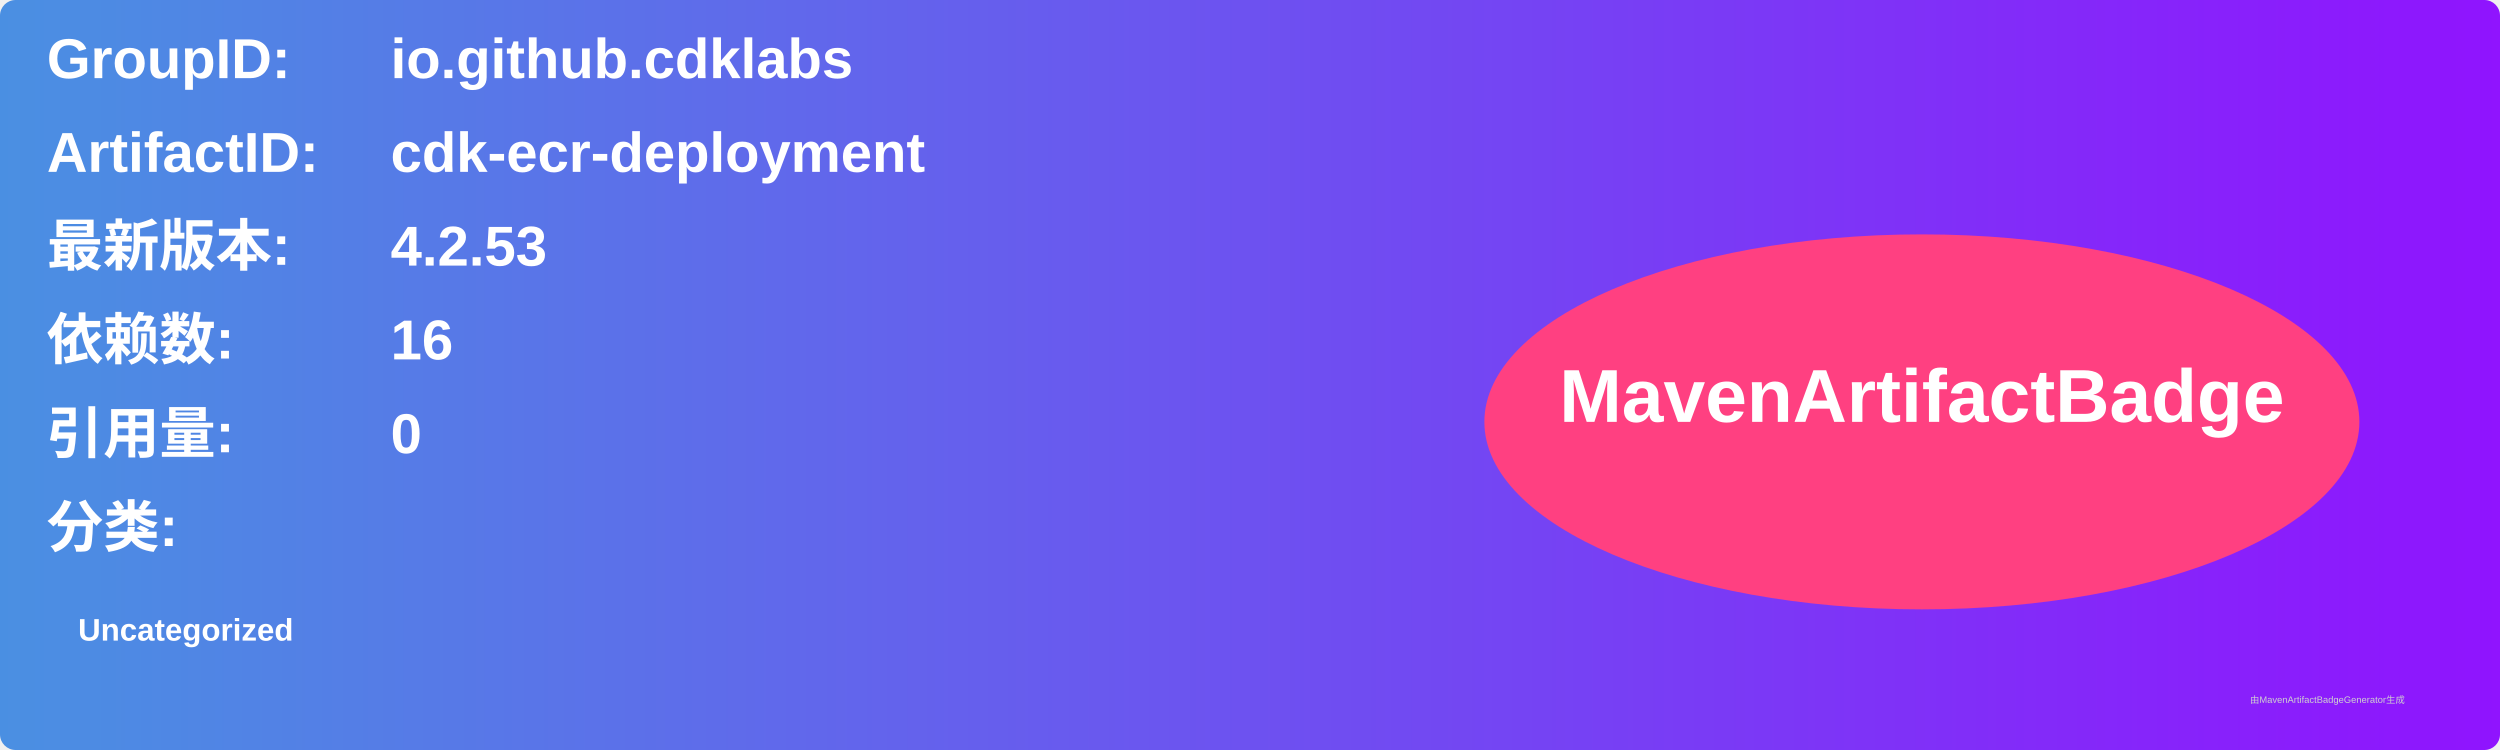
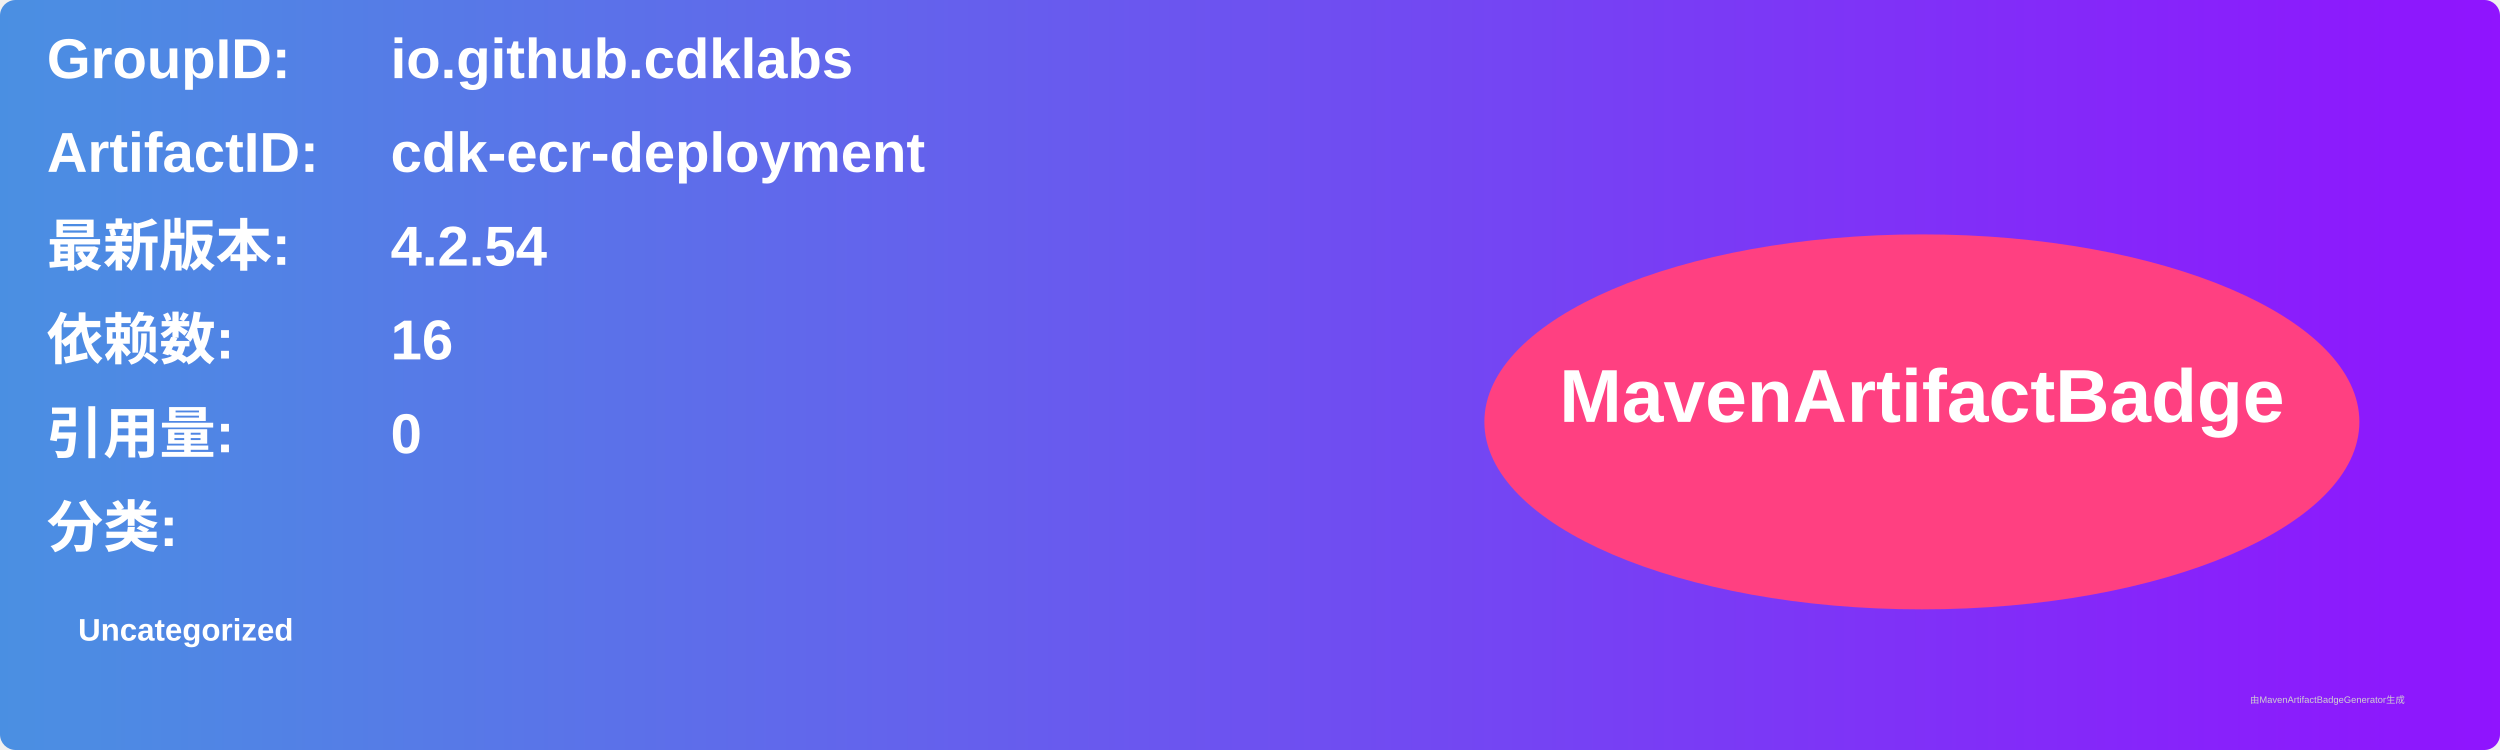
<svg xmlns="http://www.w3.org/2000/svg" width="800" height="240" viewBox="0 0 800 240">
  <linearGradient id="grad" x1="0%" y1="0%" x2="100%" y2="0%">
    <stop offset="0%" stop-color="#4a90e2" />
    <stop offset="100%" stop-color="#9013fe" />
  </linearGradient>
  <rect width="100%" height="100%" rx="5" ry="5" fill="url(#grad)" />
  <g transform="translate(15, 15)">
    <text x="0" y="10" font-family="Arial" font-size="18" fill="white" font-weight="bold" width="260">GroupID:</text>
    <text x="110" y="10" font-family="Arial" font-size="18" fill="white" font-weight="bold" width="460">io.github.cdklabs</text>
    <text x="0" y="40" font-family="Arial" font-size="18" fill="white" font-weight="bold" width="260">ArtifactID:</text>
    <text x="110" y="40" font-family="Arial" font-size="18" fill="white" font-weight="bold" width="460">cdk-ecr-deployment</text>
    <text x="0" y="70" font-family="Arial" font-size="18" fill="white" font-weight="bold">最新版本:</text>
    <text x="110" y="70" font-family="Arial" font-size="18" fill="white" font-weight="bold">
-       <tspan font-weight="bold">4.2.53</tspan>
+       <tspan font-weight="bold">4.2.54</tspan>
    </text>
    <text x="0" y="100" font-family="Arial" font-size="18" fill="white" font-weight="bold">依赖数: </text>
    <text x="110" y="100" font-family="Arial" font-size="18" fill="white">
      <tspan font-weight="bold">16</tspan>
    </text>
    <text x="0" y="130" font-family="Arial" font-size="18" fill="white" font-weight="bold">引用量: </text>
    <text x="110" y="130" font-family="Arial" font-size="18" fill="white">
      <tspan font-weight="bold">0</tspan>
    </text>
    <text x="0" y="160" font-family="Arial" font-size="18" fill="white" font-weight="bold">分类:</text>
    <text x="10" y="190" font-family="Arial" font-size="10" fill="white">
      <tspan font-weight="bold">Uncategorized</tspan>
    </text>
    <ellipse cx="600" cy="120" rx="140" ry="60" fill="#ff4081" />
    <text x="600" y="120" text-anchor="middle" font-family="Arial" font-size="24" fill="white" font-weight="bold">MavenArtifactBadge</text>
  </g>
  <text x="720" y="225" font-family="Arial" font-size="3" fill="#d0d0d0">由MavenArtifactBadgeGenerator生成</text>
</svg>
